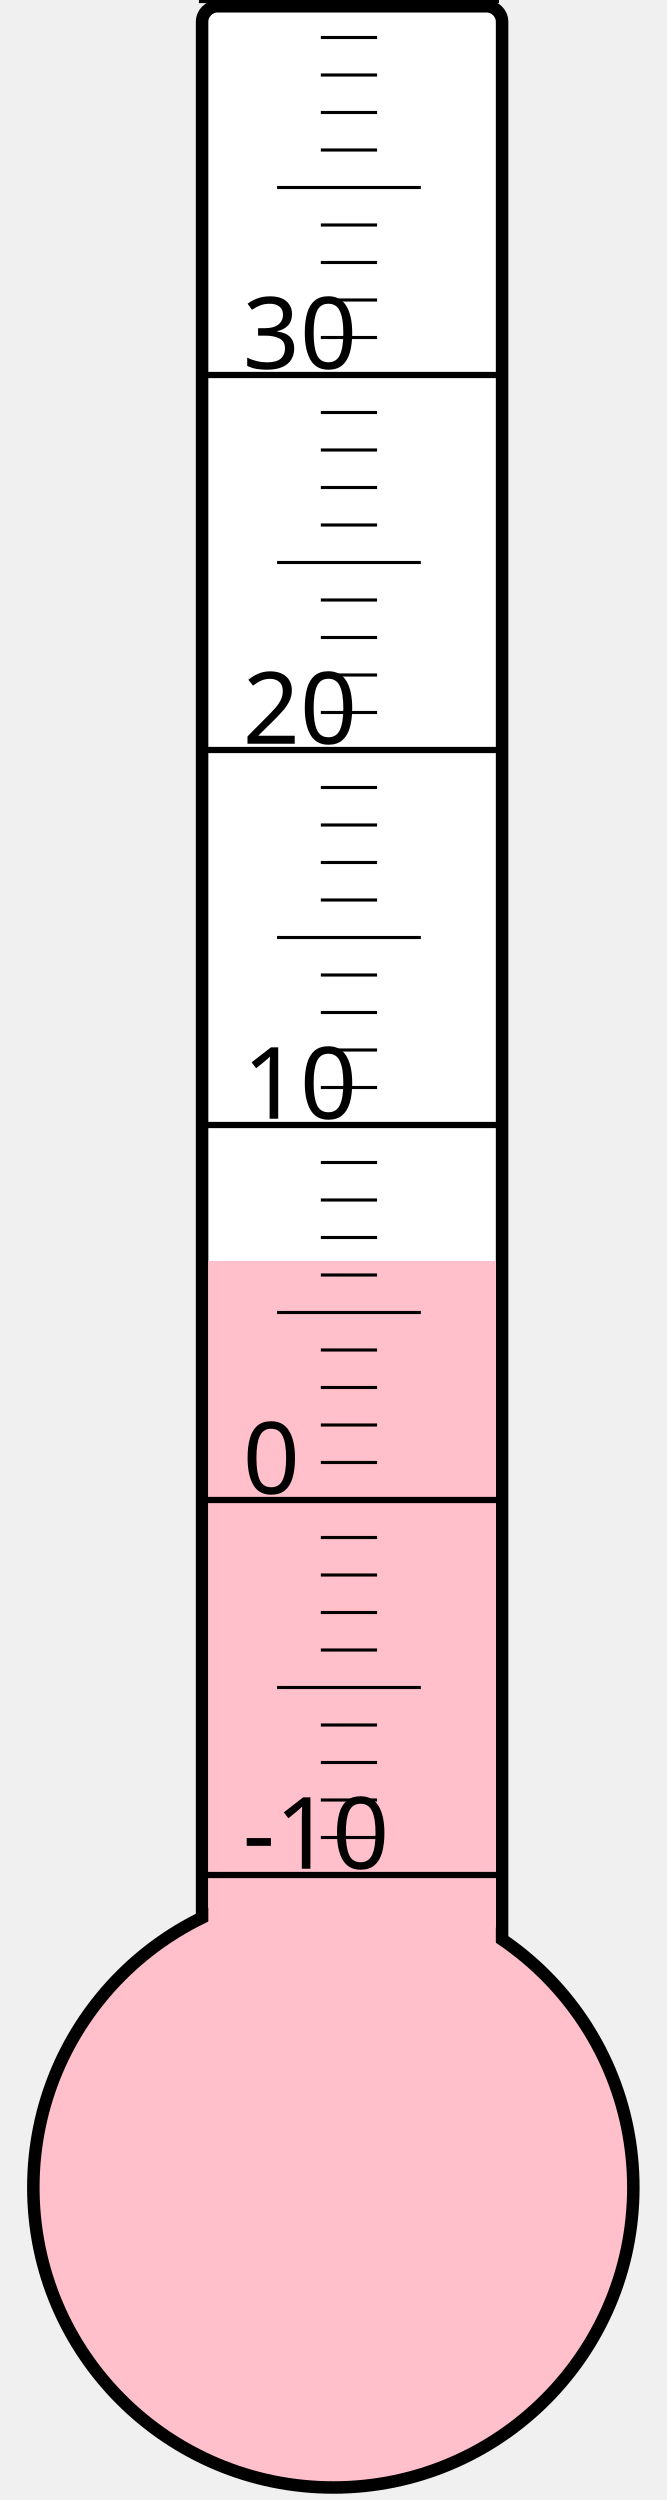
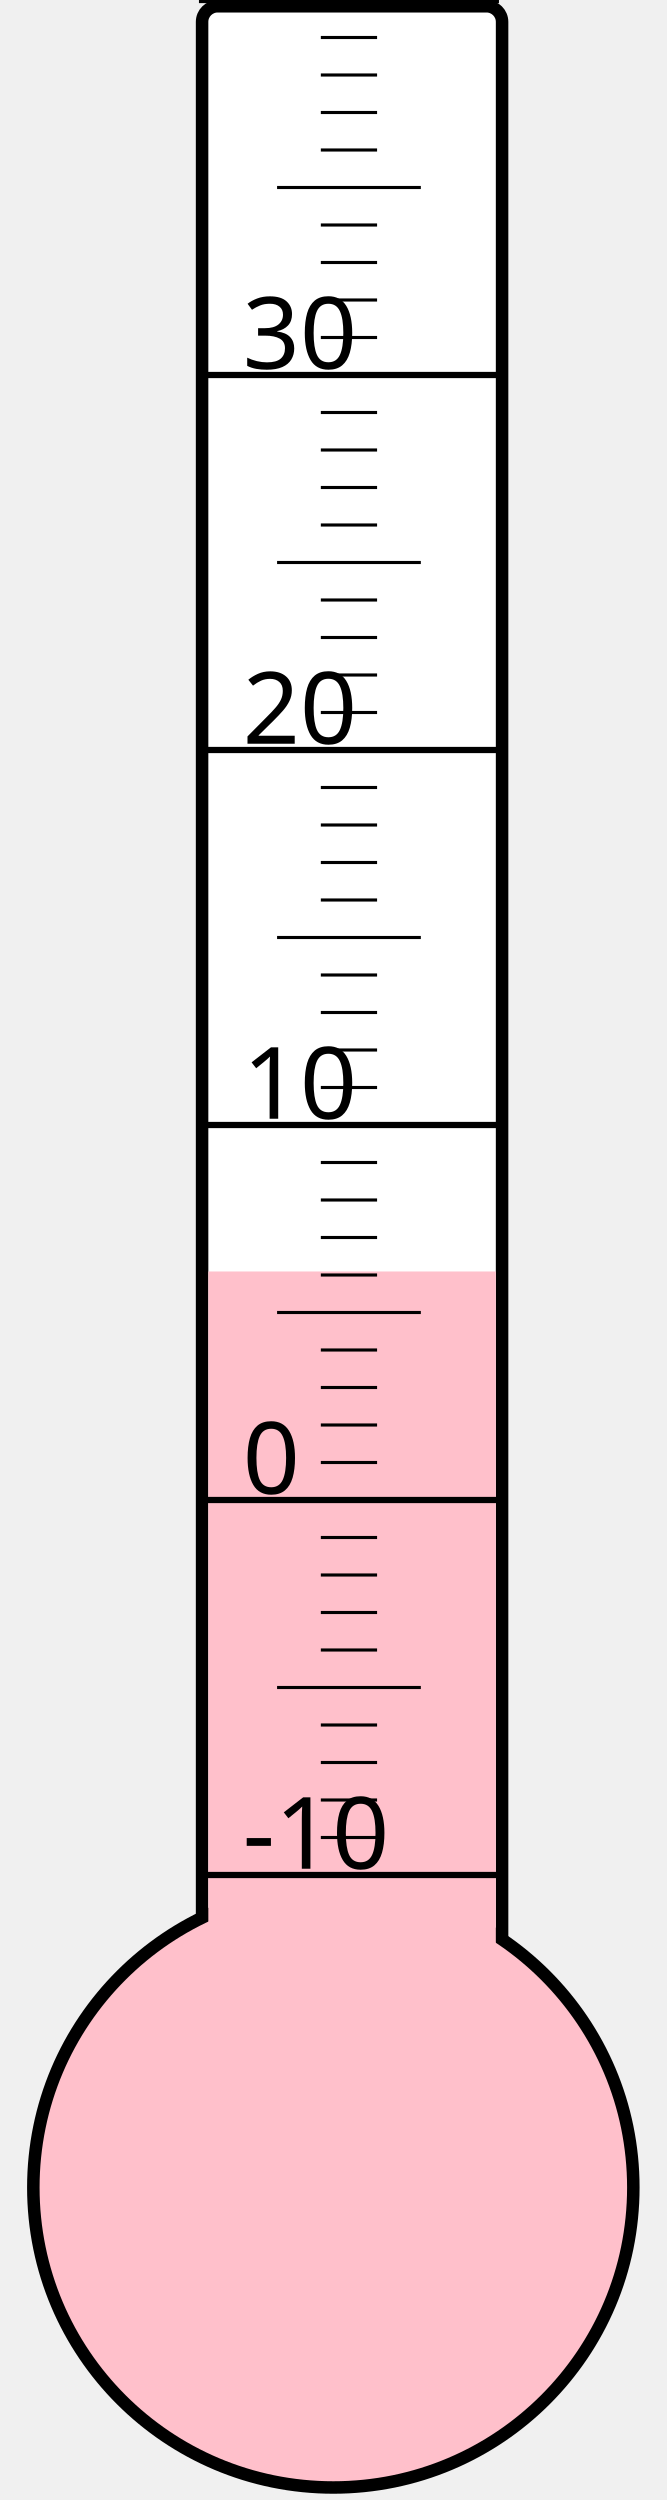
<svg xmlns="http://www.w3.org/2000/svg" width="40px" height="150px" viewBox="0 0 200 800">
  <rect width="200" height="800" x="0" y="0" style="fill: #ffffeb; fill-opacity: 0;" />
  <rect width="96" height="680" x="58" y="2" rx="5" ry="5" style="fill: white; fill-opacity: 1; stroke: black; stroke-width: 4;" />
  <circle cx="100" cy="700" r="96" style="fill: pink; stroke: black; stroke-width: 4;" />
-   <rect width="92" height="296.5" x="60" y="403.5" style="fill: pink; fill-opacity: 1; stroke-width: 0;" />
+   <rect width="92" height="293.125" x="60" y="406.875" style="fill: pink; fill-opacity: 1; stroke-width: 0;" />
  <text x="71" y="598" style="font-family: sans-serif; font-size: 24pt;">-10</text>
  <text x="71" y="478" style="font-family: sans-serif; font-size: 24pt;">0</text>
  <text x="71" y="358" style="font-family: sans-serif; font-size: 24pt;">10</text>
  <text x="71" y="238" style="font-family: sans-serif; font-size: 24pt;">20</text>
  <text x="71" y="118" style="font-family: sans-serif; font-size: 24pt;">30</text>
  <g style="stroke: black;">
    <line x1="57" y1="600" x2="153" y2="600" style="stroke-width: 2;" />
    <line x1="96" y1="588" x2="114" y2="588" style="stroke-width: 1;" />
    <line x1="96" y1="576" x2="114" y2="576" style="stroke-width: 1;" />
    <line x1="96" y1="564" x2="114" y2="564" style="stroke-width: 1;" />
    <line x1="96" y1="552" x2="114" y2="552" style="stroke-width: 1;" />
    <line x1="82" y1="540" x2="128" y2="540" style="stroke-width: 1;" />
    <line x1="96" y1="528" x2="114" y2="528" style="stroke-width: 1;" />
    <line x1="96" y1="516" x2="114" y2="516" style="stroke-width: 1;" />
    <line x1="96" y1="504" x2="114" y2="504" style="stroke-width: 1;" />
    <line x1="96" y1="492" x2="114" y2="492" style="stroke-width: 1;" />
    <line x1="57" y1="480" x2="153" y2="480" style="stroke-width: 2;" />
    <line x1="96" y1="468" x2="114" y2="468" style="stroke-width: 1;" />
    <line x1="96" y1="456" x2="114" y2="456" style="stroke-width: 1;" />
    <line x1="96" y1="444" x2="114" y2="444" style="stroke-width: 1;" />
    <line x1="96" y1="432" x2="114" y2="432" style="stroke-width: 1;" />
    <line x1="82" y1="420" x2="128" y2="420" style="stroke-width: 1;" />
    <line x1="96" y1="408" x2="114" y2="408" style="stroke-width: 1;" />
    <line x1="96" y1="396" x2="114" y2="396" style="stroke-width: 1;" />
    <line x1="96" y1="384" x2="114" y2="384" style="stroke-width: 1;" />
    <line x1="96" y1="372" x2="114" y2="372" style="stroke-width: 1;" />
    <line x1="57" y1="360" x2="153" y2="360" style="stroke-width: 2;" />
    <line x1="96" y1="348" x2="114" y2="348" style="stroke-width: 1;" />
    <line x1="96" y1="336" x2="114" y2="336" style="stroke-width: 1;" />
    <line x1="96" y1="324" x2="114" y2="324" style="stroke-width: 1;" />
    <line x1="96" y1="312" x2="114" y2="312" style="stroke-width: 1;" />
    <line x1="82" y1="300" x2="128" y2="300" style="stroke-width: 1;" />
    <line x1="96" y1="288" x2="114" y2="288" style="stroke-width: 1;" />
    <line x1="96" y1="276" x2="114" y2="276" style="stroke-width: 1;" />
    <line x1="96" y1="264" x2="114" y2="264" style="stroke-width: 1;" />
    <line x1="96" y1="252" x2="114" y2="252" style="stroke-width: 1;" />
    <line x1="57" y1="240" x2="153" y2="240" style="stroke-width: 2;" />
    <line x1="96" y1="228" x2="114" y2="228" style="stroke-width: 1;" />
    <line x1="96" y1="216" x2="114" y2="216" style="stroke-width: 1;" />
    <line x1="96" y1="204" x2="114" y2="204" style="stroke-width: 1;" />
    <line x1="96" y1="192" x2="114" y2="192" style="stroke-width: 1;" />
    <line x1="82" y1="180" x2="128" y2="180" style="stroke-width: 1;" />
    <line x1="96" y1="168" x2="114" y2="168" style="stroke-width: 1;" />
    <line x1="96" y1="156" x2="114" y2="156" style="stroke-width: 1;" />
    <line x1="96" y1="144" x2="114" y2="144" style="stroke-width: 1;" />
    <line x1="96" y1="132" x2="114" y2="132" style="stroke-width: 1;" />
    <line x1="57" y1="120" x2="153" y2="120" style="stroke-width: 2;" />
    <line x1="96" y1="108" x2="114" y2="108" style="stroke-width: 1;" />
    <line x1="96" y1="96" x2="114" y2="96" style="stroke-width: 1;" />
    <line x1="96" y1="84" x2="114" y2="84" style="stroke-width: 1;" />
    <line x1="96" y1="72" x2="114" y2="72" style="stroke-width: 1;" />
    <line x1="82" y1="60" x2="128" y2="60" style="stroke-width: 1;" />
    <line x1="96" y1="48" x2="114" y2="48" style="stroke-width: 1;" />
    <line x1="96" y1="36" x2="114" y2="36" style="stroke-width: 1;" />
    <line x1="96" y1="24" x2="114" y2="24" style="stroke-width: 1;" />
    <line x1="96" y1="12" x2="114" y2="12" style="stroke-width: 1;" />
    <line x1="57" y1="0" x2="153" y2="0" style="stroke-width: 2;" />
  </g>
</svg>
